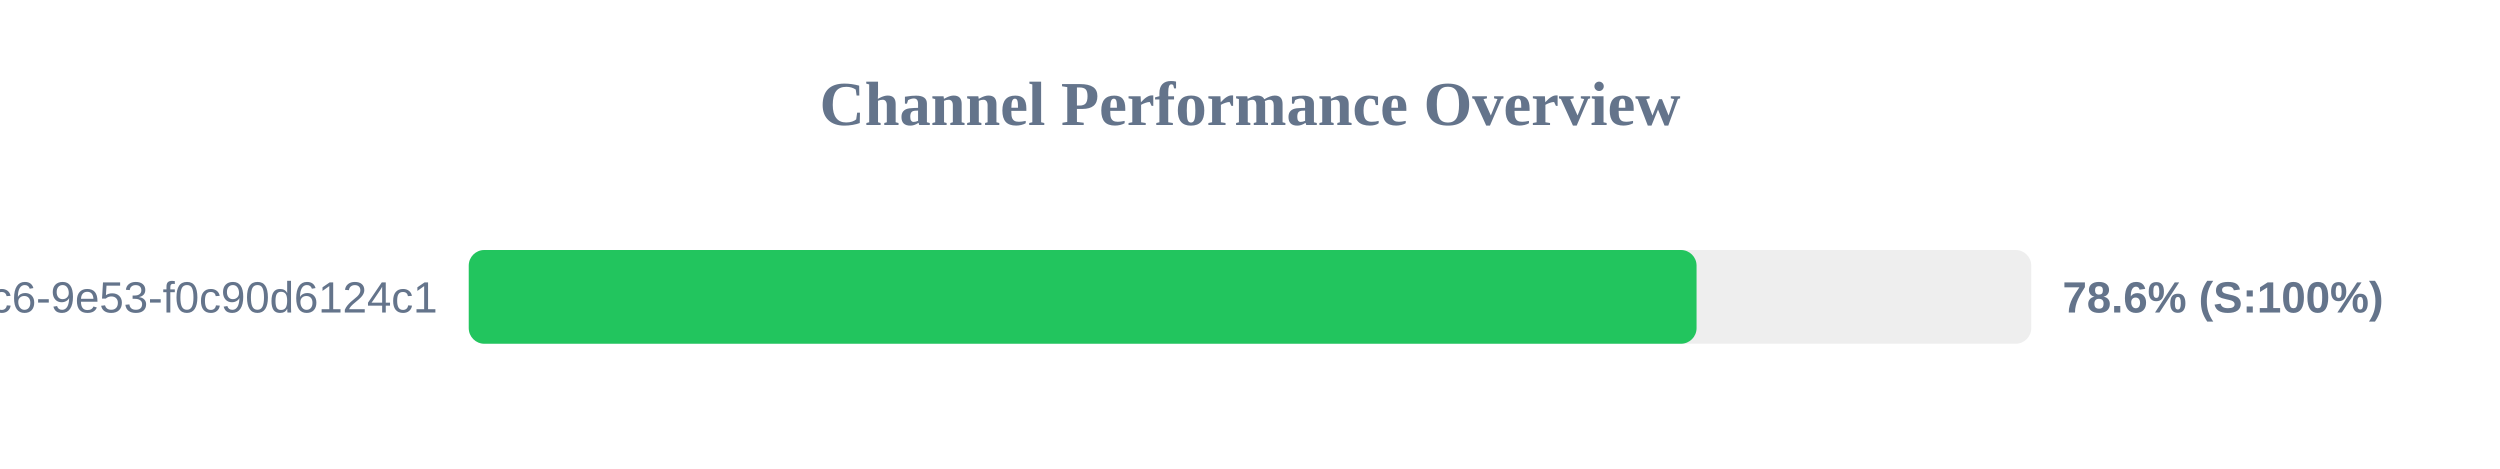
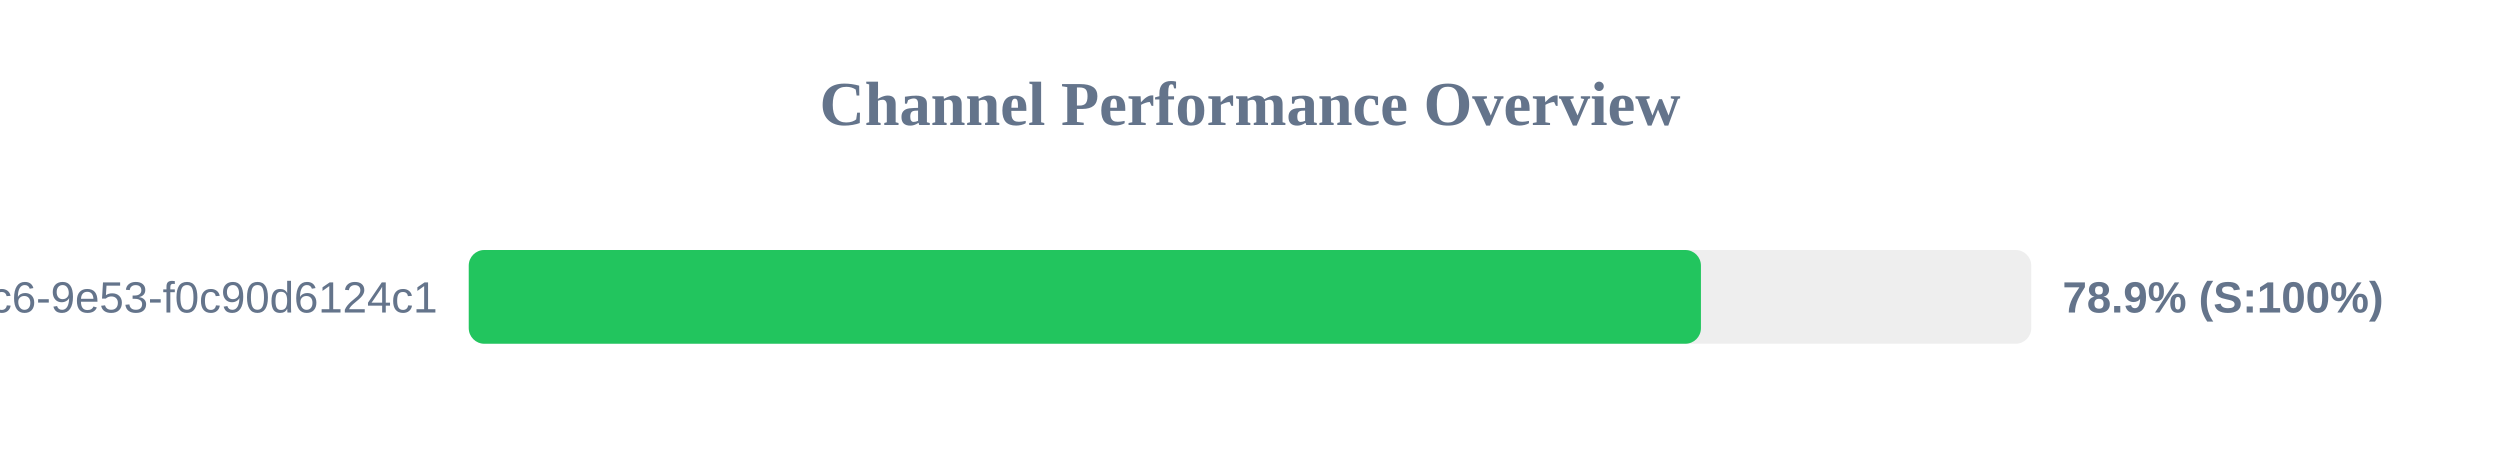
<svg xmlns="http://www.w3.org/2000/svg" width="800" height="150" version="1.1">
  <style>
        .row { font: 14px Arial; fill: #64748b; }
        .score { font: bold 14px Arial; fill: #64748b; }
    </style>
  <text x="400" y="40" text-anchor="middle" font-size="20px" font-weight="bold" fill="#64748b">Channel Performance Overview</text>
  <rect x="150" y="80" width="500" height="30" fill="#eee" rx="5" />
-   <rect x="150" y="80" width="392.9" height="30" fill="#22c55e" rx="5" />
+   <rect x="150" y="80" width="394.3" height="30" fill="#22c55e" rx="5" />
  <text x="140" y="100" text-anchor="end" class="row">?uuid=4685eb2a-5ddb-4dc6-9e53-f0c90d6124c1</text>
-   <text x="660" y="100" text-anchor="start" class="score">78.6% (S:100%)</text>
+   <text x="660" y="100" text-anchor="start" class="score">78.9% (S:100%)</text>
</svg>
